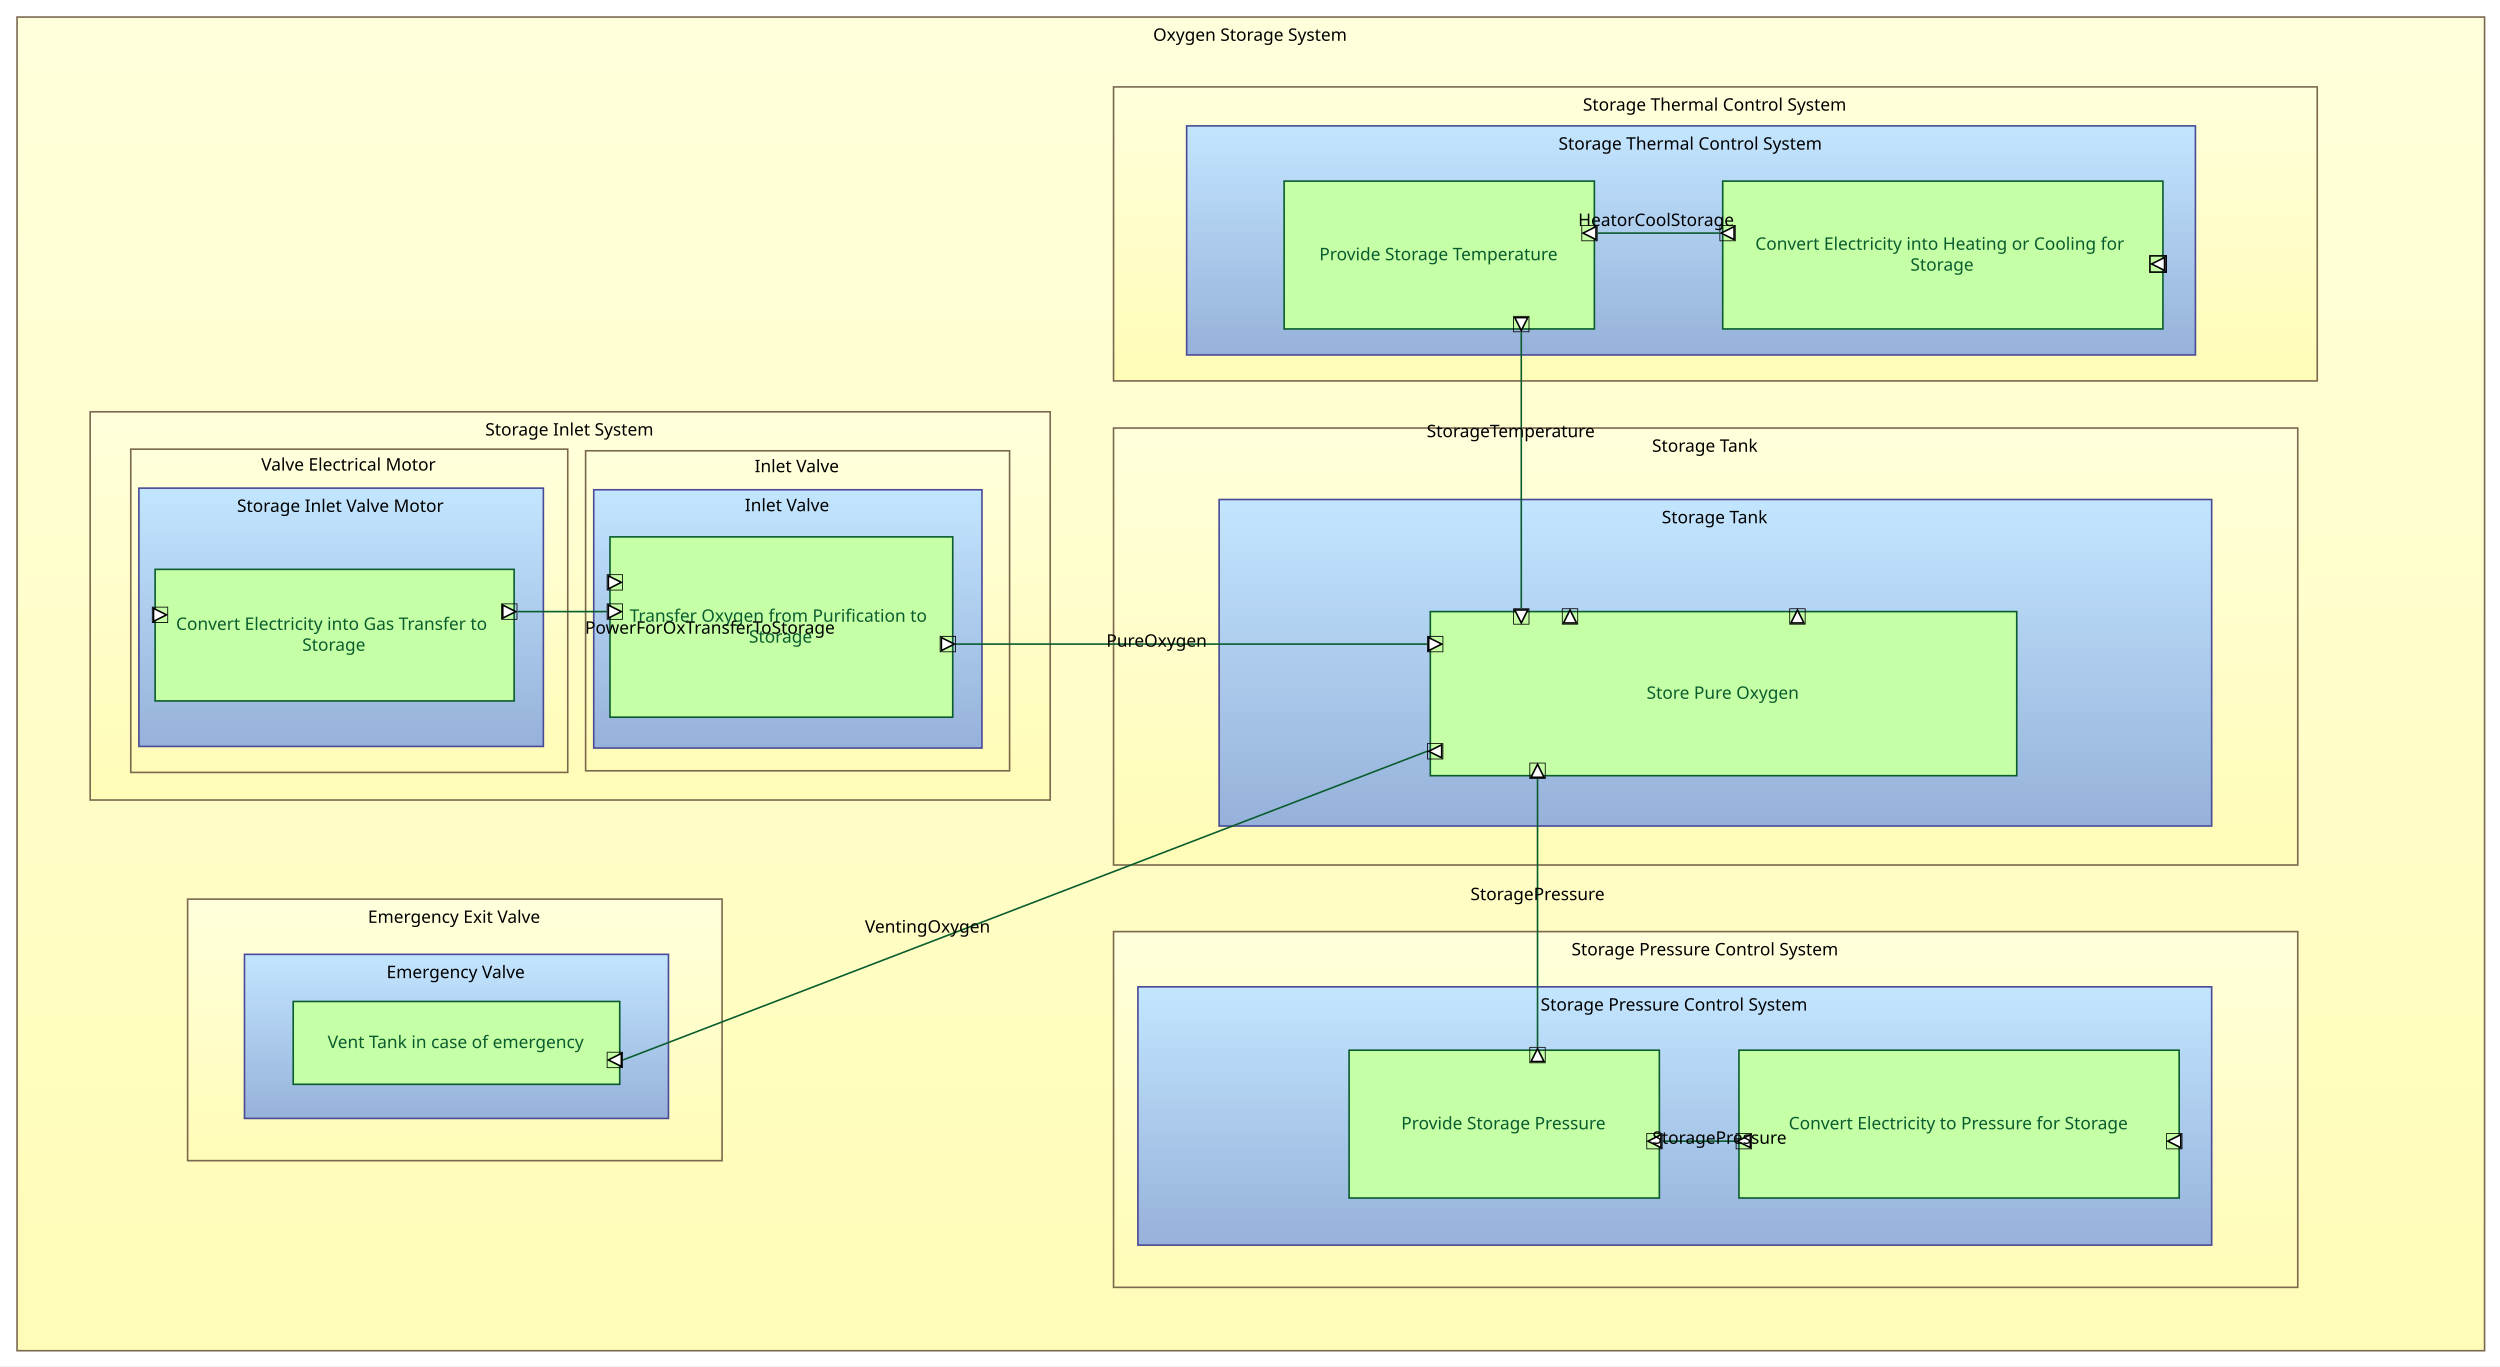
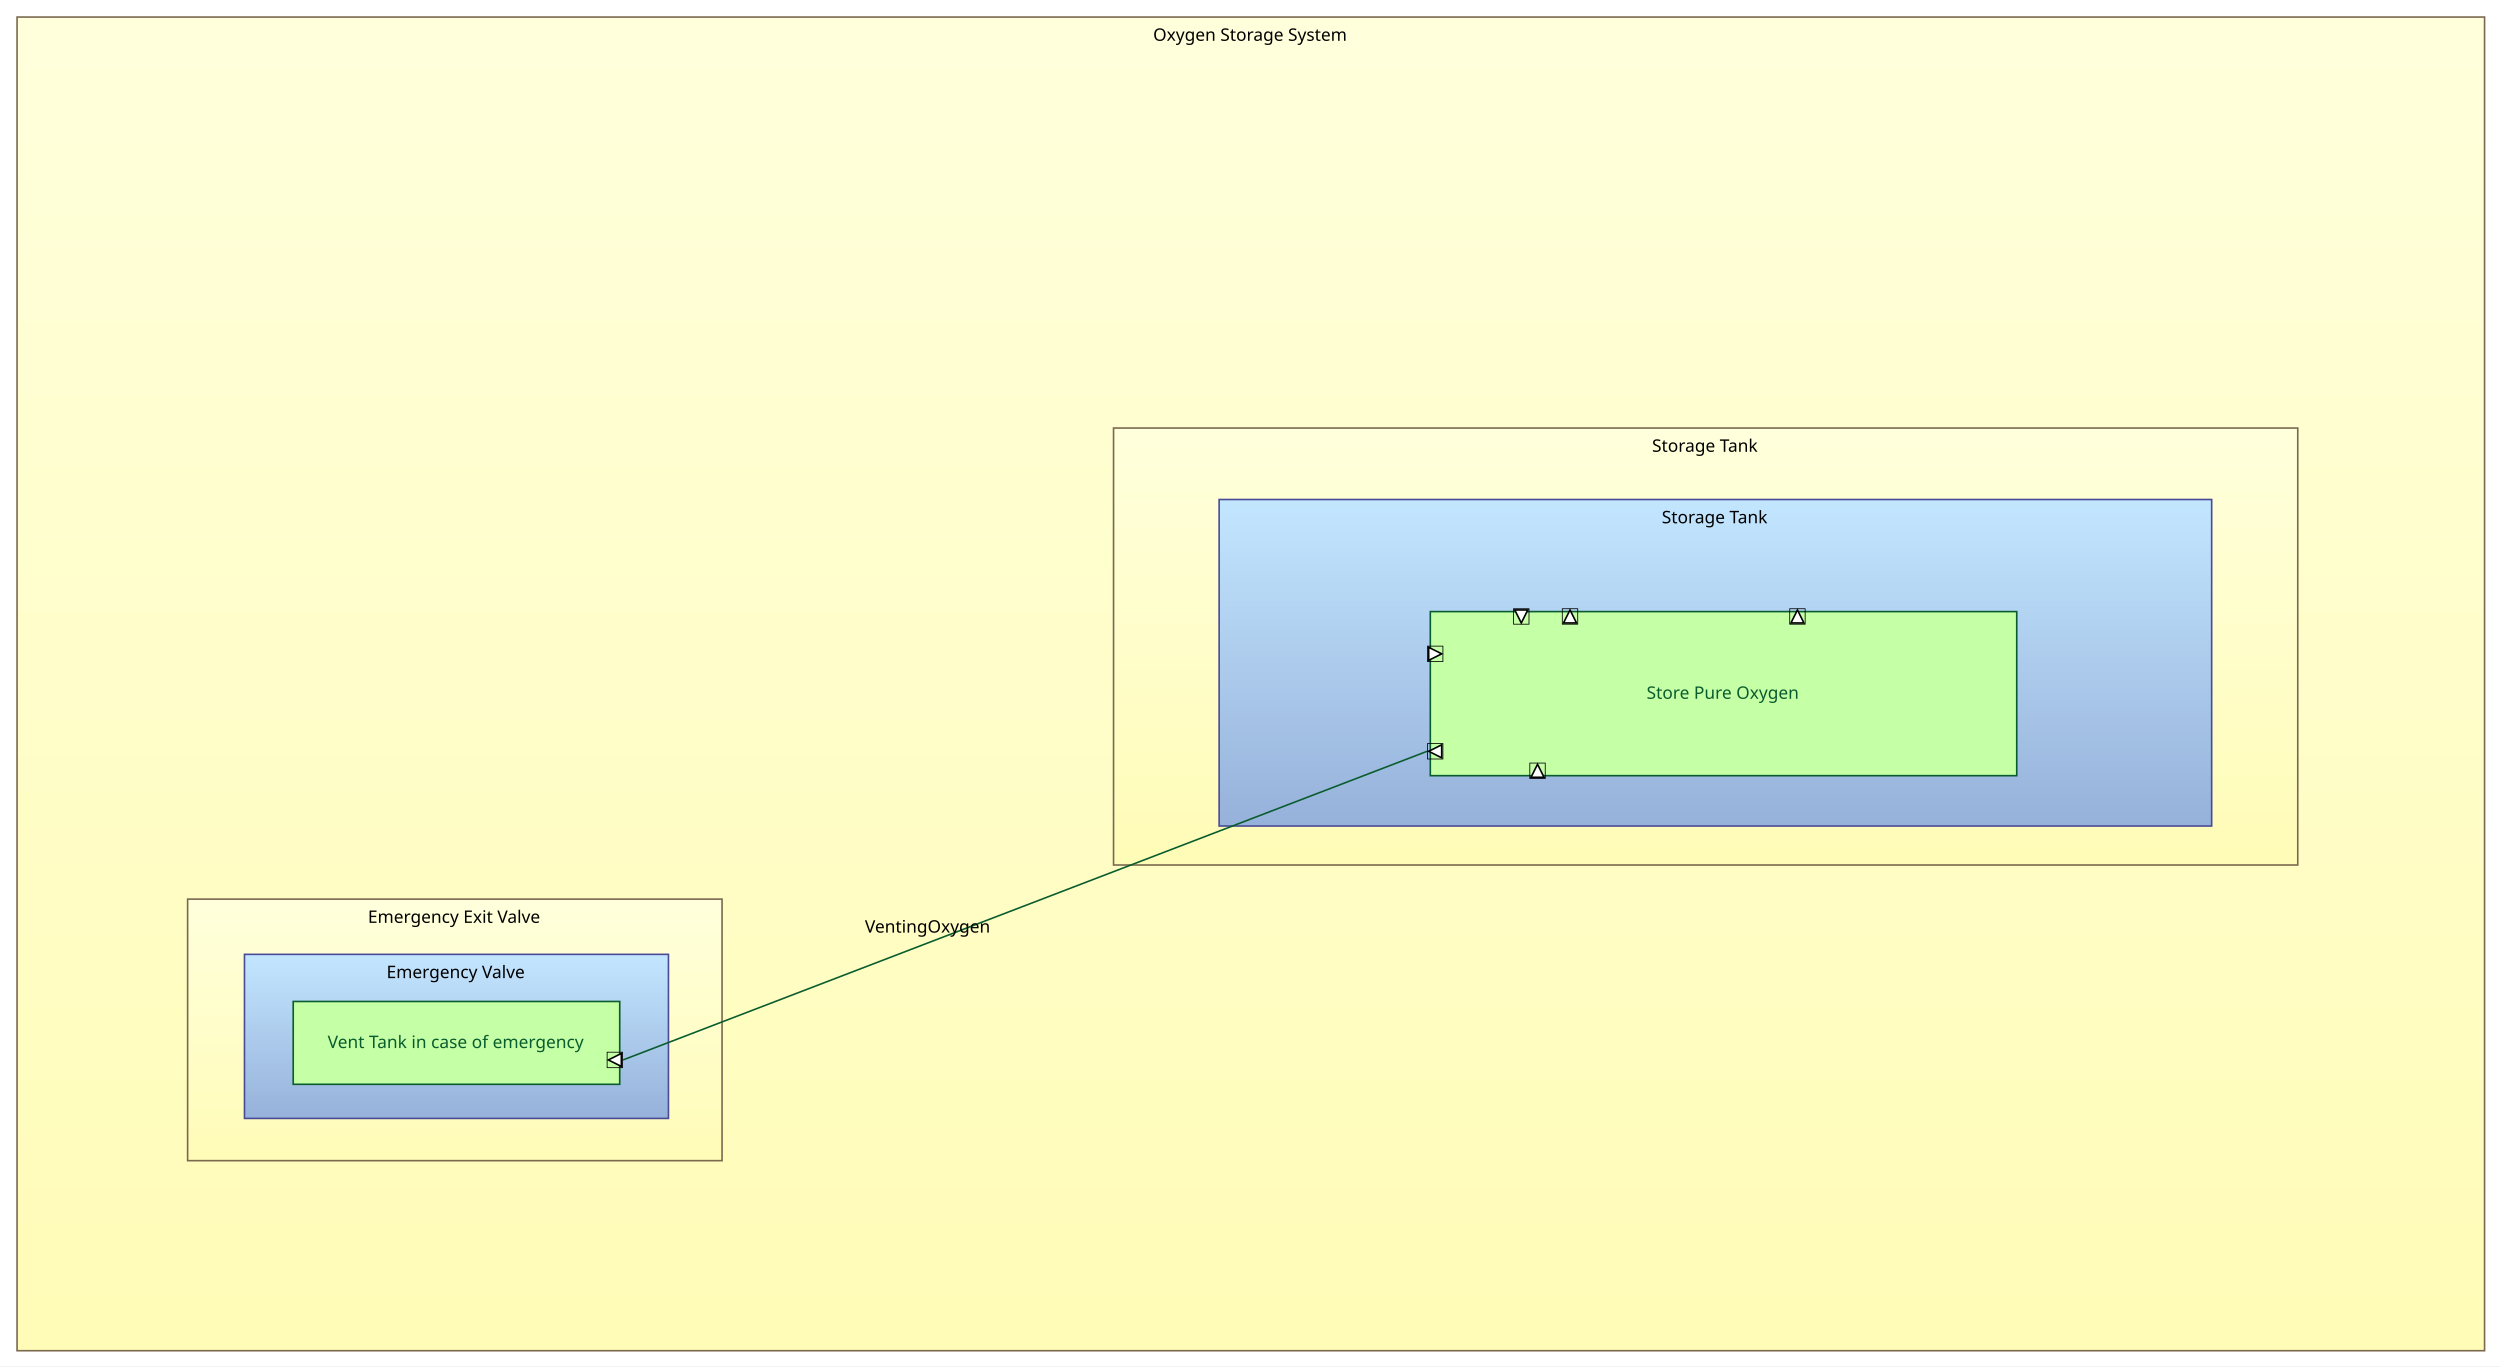
<svg xmlns="http://www.w3.org/2000/svg" xmlns:xlink="http://www.w3.org/1999/xlink" baseProfile="full" class="PhysicalArchitectureBlank" height="841" version="1.1" viewBox="100 -29 1539 841" width="1539">
  <defs>
    <style>.PhysicalArchitectureBlank * { shape-rendering: geometricPrecision; }
.PhysicalArchitectureBlank text { font-family: "Segoe UI"; font-size: 8pt; }
.PhysicalArchitectureBlank g { cursor: pointer; }
.PhysicalArchitectureBlank g.Edge &gt; path { fill: none; stroke: rgb(0, 0, 0); }
.PhysicalArchitectureBlank g.Box &gt; line { stroke: #000000; }
.PhysicalArchitectureBlank g.Box &gt; rect, .PhysicalArchitectureBlank g.Box &gt; use { fill: transparent; stroke: #000000; stroke-width: 1; }
.PhysicalArchitectureBlank g.Box.Annotation &gt; line { stroke: none; }
.PhysicalArchitectureBlank g.Box.Annotation &gt; rect, .PhysicalArchitectureBlank g.Box.Annotation &gt; use { fill: none; stroke: none; }
.PhysicalArchitectureBlank g.Box.Constraint &gt; line { stroke: #888888; }
.PhysicalArchitectureBlank g.Box.Constraint &gt; rect, .PhysicalArchitectureBlank g.Box.Constraint &gt; use { fill: #FFF5B5; stroke: #888888; }
.PhysicalArchitectureBlank g.Box.Constraint &gt; text { fill: #000000; }
.PhysicalArchitectureBlank g.Box.Note &gt; line { stroke: #FFCC66; }
.PhysicalArchitectureBlank g.Box.Note &gt; rect, .PhysicalArchitectureBlank g.Box.Note &gt; use { fill: #FFFFCB; stroke: #FFCC66; }
.PhysicalArchitectureBlank g.Box.Note &gt; text { fill: #000000; }
.PhysicalArchitectureBlank g.Box.Requirement &gt; line { stroke: #72496E; }
.PhysicalArchitectureBlank g.Box.Requirement &gt; rect, .PhysicalArchitectureBlank g.Box.Requirement &gt; use { fill: #D9C4D7; stroke: #72496E; }
.PhysicalArchitectureBlank g.Box.Requirement &gt; text { fill: #000000; }
.PhysicalArchitectureBlank g.Box.Text &gt; line { stroke: transparent; }
.PhysicalArchitectureBlank g.Box.Text &gt; rect, .PhysicalArchitectureBlank g.Box.Text &gt; use { stroke: transparent; }
.PhysicalArchitectureBlank g.Edge &gt; rect { fill: none; stroke: none; }
.PhysicalArchitectureBlank g.Circle &gt; circle { fill: #000000; stroke: none; }
.PhysicalArchitectureBlank g.Edge &gt; path { stroke-width: 1; }
.PhysicalArchitectureBlank g.Edge.Connector &gt; rect { fill: none; stroke: none; }
.PhysicalArchitectureBlank g.Circle.Connector &gt; circle { fill: #B0B0B0; stroke: none; }
.PhysicalArchitectureBlank g.Edge.Connector &gt; path { stroke: #B0B0B0; stroke-dasharray: 1; }
.PhysicalArchitectureBlank g.Edge.Constraint &gt; rect { fill: none; stroke: none; }
.PhysicalArchitectureBlank g.Circle.Constraint &gt; circle { fill: #000000; stroke: none; }
.PhysicalArchitectureBlank g.Edge.Constraint &gt; path { stroke: #000000; stroke-dasharray: 1, 3; marker-end: url(#FineArrowMark_000000); stroke-linecap: round; }
.PhysicalArchitectureBlank g.Edge.Note &gt; rect { fill: none; stroke: none; }
.PhysicalArchitectureBlank g.Circle.Note &gt; circle { fill: #000000; stroke: none; }
.PhysicalArchitectureBlank g.Edge.Note &gt; path { stroke: #000000; stroke-dasharray: 1, 3; }
.PhysicalArchitectureBlank g.Edge.RequirementRelation &gt; rect { fill: none; stroke: none; }
.PhysicalArchitectureBlank g.Circle.RequirementRelation &gt; circle { fill: #72496E; stroke: none; }
.PhysicalArchitectureBlank g.Edge.RequirementRelation &gt; path { stroke: #72496E; stroke-width: 2; marker-end: url(#FineArrowMark_72496E); stroke-dasharray: 5; }
.PhysicalArchitectureBlank g.Edge.RequirementRelation &gt; text { fill: #72496E; }
.PhysicalArchitectureBlank g.Box.CP_IN &gt; line { stroke: #000000; }
.PhysicalArchitectureBlank g.Box.CP_IN &gt; rect, .PhysicalArchitectureBlank g.Box.CP_IN &gt; use { fill: #FFFFFF; stroke: #000000; }
.PhysicalArchitectureBlank g.Box.CP_OUT &gt; line { stroke: #000000; }
.PhysicalArchitectureBlank g.Box.CP_OUT &gt; rect, .PhysicalArchitectureBlank g.Box.CP_OUT &gt; use { fill: #FFFFFF; stroke: #000000; }
.PhysicalArchitectureBlank g.Box.CP_INOUT &gt; line { stroke: #000000; }
.PhysicalArchitectureBlank g.Box.CP_INOUT &gt; rect, .PhysicalArchitectureBlank g.Box.CP_INOUT &gt; use { fill: #FFFFFF; stroke: #000000; }
.PhysicalArchitectureBlank g.Box.PP &gt; line { stroke: #7B694F; }
.PhysicalArchitectureBlank g.Box.PP &gt; rect, .PhysicalArchitectureBlank g.Box.PP &gt; use { fill: #FFF477; stroke: #7B694F; }
.PhysicalArchitectureBlank g.Box.PhysicalComponent &gt; line { stroke: #7B694F; }
.PhysicalArchitectureBlank g.Box.PhysicalComponent &gt; rect, .PhysicalArchitectureBlank g.Box.PhysicalComponent &gt; use { fill: url("#.PhysicalComponentFillGradient"); stroke: #7B694F; }
.PhysicalArchitectureBlank g.Box.PhysicalComponent &gt; text { fill: #000000; }
.PhysicalArchitectureBlank g.Edge.PhysicalLink &gt; rect { fill: none; stroke: none; }
.PhysicalArchitectureBlank g.Circle.PhysicalLink &gt; circle { fill: #EF2929; stroke: none; }
.PhysicalArchitectureBlank g.Edge.PhysicalLink &gt; path { stroke: #EF2929; stroke-width: 2; }
.PhysicalArchitectureBlank g.Edge.PhysicalLink &gt; text { fill: #EF2929; }
</style>
    <symbol id="ErrorSymbol" viewBox="0 0 2.646 2.646">
      <path d="M 0,0 2.646,2.646 M 0,2.646 2.646,0" style="fill: none; stroke: red; stroke-width: 0.5;" />
    </symbol>
    <symbol id="RequirementSymbol" style="stroke: none;" viewBox="0 0 50 50">
      <path d="M 12.807,6.57 A 6.244,5.811 0 0 1 6.562,12.382 6.244,5.811 0 0 1 0.318,6.57 6.244,5.811 0 0 1 6.562,0.759 6.244,5.811 0 0 1 12.807,6.57 Z" style="fill: #431964" />
      <path d="m 4.323,5.875 h 2.951 q 0.295,0 0.518,-0.141 Q 8.023,5.587 8.146,5.321 8.27,5.056 8.276,4.703 v 0 q 0,-0.348 -0.124,-0.613 Q 8.028,3.825 7.799,3.684 7.575,3.536 7.274,3.536 H 4.323 V 2.187 h 2.993 q 0.725,0 1.272,0.312 0.548,0.312 0.848,0.884 0.306,0.571 0.306,1.32 v 0 q 0,0.754 -0.306,1.326 Q 9.136,6.6 8.582,6.912 8.034,7.224 7.316,7.224 H 4.323 Z M 3.74,2.187 H 5.148 V 10.759 H 3.74 Z M 6.391,6.959 7.852,6.688 10.102,10.759 H 8.411 Z" style="fill:#ffffff;" />
    </symbol>
    <symbol id="PhysicalLinkSymbol" viewBox="0 0 40 30">
      <linearGradient id="PhysicalLinkSymbol-gradient" x1="0" x2="1" y1="0" y2="1">
        <stop offset="0.0" stop-color="#DFDF00" stop-opacity="1" />
        <stop offset="1.0" stop-color="#E8E809" stop-opacity="1" />
      </linearGradient>
      <linearGradient id="PhysicalLinkSymbol-gradientreverse" x1="0" x2="1" y1="0" y2="1">
        <stop offset="0.0" stop-color="#E8E809" stop-opacity="1" />
        <stop offset="1.0" stop-color="#DFDF00" stop-opacity="1" />
      </linearGradient>
      <g style="stroke:#000;stroke-width:2;">
        <path d="M 36.19,5.038 V 24.962 H 26.175 V 5.038 Z" style="fill: url(#PhysicalLinkSymbol-gradientreverse)" />
        <path d="m 14.372,10 h 12.622 c 0.926,0.585 1.836,1.275 2.268,5 -0.209,2.812 -0.955,4.504 -2.273,5 H 14.297" style="fill: #F60A0A" />
        <path d="M 3.946,5.005 V 24.995 H 10.875 C 12.434,24.159 15.158,20.291 15.314,15 15.499,11.583 14.06,6.624 10.875,5.005 c -2.218,0 -4.591,0 -6.929,0 z" style="fill: url(#PhysicalLinkSymbol-gradient)" />
      </g>
    </symbol>
    <symbol id="ComponentExchangeSymbol" viewBox="0 0 40 30">
      <linearGradient id="ComponentExchangeSymbol-gradient" x1="0" x2="1" y1="0" y2="1">
        <stop offset="0.0" stop-color="#8FA5B6" stop-opacity="1" />
        <stop offset="1.0" stop-color="#E0E9F3" stop-opacity="1" />
      </linearGradient>
      <linearGradient id="ComponentExchangeSymbol-gradientreverse" x1="0" x2="1" y1="0" y2="1">
        <stop offset="0.0" stop-color="#E0E9F3" stop-opacity="1" />
        <stop offset="1.0" stop-color="#8FA5B6" stop-opacity="1" />
      </linearGradient>
      <g style="stroke:#000;stroke-width:2;">
        <path d="M 36.19,5.038 V 24.962 H 26.175 V 5.038 Z" style="fill: url(#ComponentExchangeSymbol-gradientreverse)" />
        <path d="m 14.372,10 h 12.622 c 0.926,0.585 1.836,1.275 2.268,5 -0.209,2.812 -0.955,4.504 -2.273,5 H 14.297" style="fill: #A3BCD0" />
        <path d="M 3.946,5.005 V 24.995 H 10.875 C 12.434,24.159 15.158,20.291 15.314,15 15.499,11.583 14.06,6.624 10.875,5.005 c -2.218,0 -4.591,0 -6.929,0 z" style="fill: url(#ComponentExchangeSymbol-gradient)" />
      </g>
    </symbol>
    <symbol id="ComponentPortSymbol" viewBox="0 0 10 10">
      <path d="M0 0h10v10H0z" />
      <path d="M 2,2 5,7 8,2" />
    </symbol>
    <symbol id="PortSymbol" viewBox="0 0 10 10">
      <path d="M0 0h10v10H0z" />
      <path d="M5 1L1 9h8z" fill="#fff" />
    </symbol>
    <linearGradient id=".PhysicalComponentFillGradient" x1="0%" x2="0%" y1="0%" y2="100%">
      <stop offset="0" stop-color="#FFFFDC" />
      <stop offset="1" stop-color="#FFFCB7" />
    </linearGradient>
    <linearGradient id="CustomGradient_C3E6FF_96B1DA" x1="0" x2="0" y1="0" y2="1">
      <stop offset="0.0" stop-color="#C3E6FF" stop-opacity="1" />
      <stop offset="1.0" stop-color="#96B1DA" stop-opacity="1" />
    </linearGradient>
  </defs>
  <rect fill="white" height="841" stroke="none" width="1539" x="100" y="-29" />
  <g class="Box PhysicalComponent" id="_plO0MGGuEeyJ3eS83iqQLw">
    <rect class="PhysicalComponent" height="821" style="stroke-width: 1" width="1519" x="110.5" y="-18.5" />
    <text class="PhysicalComponent" dominant-baseline="middle" text-anchor="middle" x="110" y="-19">
      <tspan x="869.5" xml:space="preserve" y="-7.571">Oxygen Storage System</tspan>
    </text>
  </g>
  <g class="Box PhysicalComponent" id="_t9q94G1QEeyGAcBgdGuPdQ">
    <rect class="PhysicalComponent" height="161" style="stroke-width: 1" width="329" x="215.5" y="524.5" />
    <text class="PhysicalComponent" dominant-baseline="middle" text-anchor="middle" x="215" y="524">
      <tspan x="379.5" xml:space="preserve" y="535.429">Emergency Exit Valve</tspan>
    </text>
  </g>
  <g class="Box PhysicalComponent" id="_2HgB8GGuEeyJ3eS83iqQLw">
    <rect class="PhysicalComponent" height="101" style="fill: url(&quot;#CustomGradient_C3E6FF_96B1DA&quot;); stroke: #4A4A97; stroke-width: 1" width="261" x="250.5" y="558.5" />
    <text class="PhysicalComponent" dominant-baseline="middle" text-anchor="middle" x="250" y="558">
      <tspan x="380.5" xml:space="preserve" y="569.429">Emergency Valve</tspan>
    </text>
  </g>
  <g class="Box PhysicalFunction" id="_hkwEsGGwEeyJ3eS83iqQLw">
    <rect class="PhysicalFunction" height="51" style="fill: #C5FFA6; stroke: #095C2E; stroke-width: 1" width="201" x="280.5" y="587.5" />
    <text class="PhysicalFunction" dominant-baseline="middle" style="fill: #095C2E" text-anchor="middle" x="280" y="587">
      <tspan x="380.5" xml:space="preserve" y="612.5">Vent Tank in case of emergency</tspan>
    </text>
  </g>
  <g class="Box FIP">
    <use class="FIP" height="10" transform="rotate(-90 478.5 623.5)" width="10" x="473.5" xlink:href="#PortSymbol" y="618.5" />
  </g>
  <g class="Box PhysicalComponent" id="_zlN1MG1QEeyGAcBgdGuPdQ">
    <rect class="PhysicalComponent" height="269" style="stroke-width: 1" width="729" x="785.5" y="234.5" />
    <text class="PhysicalComponent" dominant-baseline="middle" text-anchor="middle" x="785" y="234">
      <tspan x="1149.5" xml:space="preserve" y="245.429">Storage Tank</tspan>
    </text>
  </g>
  <g class="Box PhysicalComponent" id="_r7Q3cGGuEeyJ3eS83iqQLw">
    <rect class="PhysicalComponent" height="201" style="fill: url(&quot;#CustomGradient_C3E6FF_96B1DA&quot;); stroke: #4A4A97; stroke-width: 1" width="611" x="850.5" y="278.5" />
    <text class="PhysicalComponent" dominant-baseline="middle" text-anchor="middle" x="850" y="278">
      <tspan x="1155.5" xml:space="preserve" y="289.429">Storage Tank</tspan>
    </text>
  </g>
  <g class="Box PhysicalFunction" id="__FNuYGGvEeyJ3eS83iqQLw">
    <rect class="PhysicalFunction" height="101" style="fill: #C5FFA6; stroke: #095C2E; stroke-width: 1" width="361" x="980.5" y="347.5" />
    <text class="PhysicalFunction" dominant-baseline="middle" style="fill: #095C2E" text-anchor="middle" x="980" y="347">
      <tspan x="1160.5" xml:space="preserve" y="397.5">Store Pure Oxygen</tspan>
    </text>
  </g>
  <g class="Box FIP">
    <use class="FIP" height="10" transform="rotate(-180 1036.5 350.5)" width="10" x="1031.5" xlink:href="#PortSymbol" y="345.5" />
  </g>
  <g class="Box FIP">
    <use class="FIP" height="10" transform="rotate(0 1046.5 445.5)" width="10" x="1041.5" xlink:href="#PortSymbol" y="440.5" />
  </g>
  <g class="Box FIP">
-     <use class="FIP" height="10" transform="rotate(90 983.5 367.5)" width="10" x="978.5" xlink:href="#PortSymbol" y="362.5" />
+     <use class="FIP" height="10" transform="rotate(90 983.5 373.5)" width="10" x="978.5" xlink:href="#PortSymbol" y="368.5" />
  </g>
  <g class="Box FOP">
    <use class="FOP" height="10" transform="rotate(0 1206.5 350.5)" width="10" x="1201.5" xlink:href="#PortSymbol" y="345.5" />
  </g>
  <g class="Box FOP">
    <use class="FOP" height="10" transform="rotate(0 1066.5 350.5)" width="10" x="1061.5" xlink:href="#PortSymbol" y="345.5" />
  </g>
  <g class="Box FOP">
    <use class="FOP" height="10" transform="rotate(270 983.5 433.5)" width="10" x="978.5" xlink:href="#PortSymbol" y="428.5" />
  </g>
-   <g class="Box PhysicalComponent" id="_eQQX4G1SEeyGAcBgdGuPdQ">
-     <rect class="PhysicalComponent" height="181" style="stroke-width: 1" width="741" x="785.5" y="24.5" />
-     <text class="PhysicalComponent" dominant-baseline="middle" text-anchor="middle" x="785" y="24">
-       <tspan x="1155.5" xml:space="preserve" y="35.429">Storage Thermal Control System</tspan>
-     </text>
-   </g>
-   <g class="Box PhysicalComponent" id="_zTwH8GGuEeyJ3eS83iqQLw">
-     <rect class="PhysicalComponent" height="141" style="fill: url(&quot;#CustomGradient_C3E6FF_96B1DA&quot;); stroke: #4A4A97; stroke-width: 1" width="621" x="830.5" y="48.5" />
-     <text class="PhysicalComponent" dominant-baseline="middle" text-anchor="middle" x="830" y="48">
-       <tspan x="1140.5" xml:space="preserve" y="59.429">Storage Thermal Control System</tspan>
-     </text>
-   </g>
-   <g class="Box PhysicalFunction" id="__FOVeWGvEeyJ3eS83iqQLw">
-     <rect class="PhysicalFunction" height="91" style="fill: #C5FFA6; stroke: #095C2E; stroke-width: 1" width="271" x="1160.5" y="82.5" />
-     <text class="PhysicalFunction" dominant-baseline="middle" style="fill: #095C2E" text-anchor="middle" x="1160" y="82">
-       <tspan x="1295.5" xml:space="preserve" y="121.071">Convert Electricity into Heating or Cooling for</tspan>
-       <tspan x="1295.5" xml:space="preserve" y="133.929">Storage</tspan>
-     </text>
-   </g>
-   <g class="Box FIP">
-     <use class="FIP" height="10" transform="rotate(-90 1428.5 133.5)" width="10" x="1423.5" xlink:href="#PortSymbol" y="128.5" />
-   </g>
-   <g class="Box FOP">
-     <use class="FOP" height="10" transform="rotate(270 1163.5 114.5)" width="10" x="1158.5" xlink:href="#PortSymbol" y="109.5" />
-   </g>
-   <g class="Box PhysicalFunction" id="__FOVcGGvEeyJ3eS83iqQLw">
-     <rect class="PhysicalFunction" height="91" style="fill: #C5FFA6; stroke: #095C2E; stroke-width: 1" width="191" x="890.5" y="82.5" />
-     <text class="PhysicalFunction" dominant-baseline="middle" style="fill: #095C2E" text-anchor="middle" x="890" y="82">
-       <tspan x="985.5" xml:space="preserve" y="127.5">Provide Storage Temperature</tspan>
-     </text>
-   </g>
-   <g class="Box FIP">
-     <use class="FIP" height="10" transform="rotate(-90 1078.5 114.5)" width="10" x="1073.5" xlink:href="#PortSymbol" y="109.5" />
-   </g>
-   <g class="Box FOP">
-     <use class="FOP" height="10" transform="rotate(180 1036.5 170.5)" width="10" x="1031.5" xlink:href="#PortSymbol" y="165.5" />
-   </g>
-   <g class="Box PhysicalComponent" id="_hpEGwG1SEeyGAcBgdGuPdQ">
-     <rect class="PhysicalComponent" height="219" style="stroke-width: 1" width="729" x="785.5" y="544.5" />
-     <text class="PhysicalComponent" dominant-baseline="middle" text-anchor="middle" x="785" y="544">
-       <tspan x="1149.5" xml:space="preserve" y="555.429">Storage Pressure Control System</tspan>
-     </text>
-   </g>
-   <g class="Box PhysicalComponent" id="__nxWMG1SEeyGAcBgdGuPdQ">
-     <rect class="PhysicalComponent" height="159" style="fill: url(&quot;#CustomGradient_C3E6FF_96B1DA&quot;); stroke: #4A4A97; stroke-width: 1" width="661" x="800.5" y="578.5" />
-     <text class="PhysicalComponent" dominant-baseline="middle" text-anchor="middle" x="800" y="578">
-       <tspan x="1130.5" xml:space="preserve" y="589.429">Storage Pressure Control System</tspan>
-     </text>
-   </g>
-   <g class="Box PhysicalFunction" id="__FOVc2GvEeyJ3eS83iqQLw">
-     <rect class="PhysicalFunction" height="91" style="fill: #C5FFA6; stroke: #095C2E; stroke-width: 1" width="191" x="930.5" y="617.5" />
-     <text class="PhysicalFunction" dominant-baseline="middle" style="fill: #095C2E" text-anchor="middle" x="930" y="617">
-       <tspan x="1025.5" xml:space="preserve" y="662.5">Provide Storage Pressure</tspan>
-     </text>
-   </g>
-   <g class="Box FIP">
-     <use class="FIP" height="10" transform="rotate(-90 1118.5 673.5)" width="10" x="1113.5" xlink:href="#PortSymbol" y="668.5" />
-   </g>
-   <g class="Box FOP">
-     <use class="FOP" height="10" transform="rotate(0 1046.5 620.5)" width="10" x="1041.5" xlink:href="#PortSymbol" y="615.5" />
-   </g>
-   <g class="Box PhysicalFunction" id="__FO8gWGvEeyJ3eS83iqQLw">
-     <rect class="PhysicalFunction" height="91" style="fill: #C5FFA6; stroke: #095C2E; stroke-width: 1" width="271" x="1170.5" y="617.5" />
-     <text class="PhysicalFunction" dominant-baseline="middle" style="fill: #095C2E" text-anchor="middle" x="1170" y="617">
-       <tspan x="1305.5" xml:space="preserve" y="662.5">Convert Electricity to Pressure for Storage</tspan>
-     </text>
-   </g>
-   <g class="Box FIP">
-     <use class="FIP" height="10" transform="rotate(-90 1438.5 673.5)" width="10" x="1433.5" xlink:href="#PortSymbol" y="668.5" />
-   </g>
-   <g class="Box FOP">
-     <use class="FOP" height="10" transform="rotate(270 1173.5 673.5)" width="10" x="1168.5" xlink:href="#PortSymbol" y="668.5" />
-   </g>
-   <g class="Box PhysicalComponent" id="_oTLOUG1SEeyGAcBgdGuPdQ">
-     <rect class="PhysicalComponent" height="239" style="stroke-width: 1" width="591" x="155.5" y="224.5" />
-     <text class="PhysicalComponent" dominant-baseline="middle" text-anchor="middle" x="155" y="224">
-       <tspan x="450.5" xml:space="preserve" y="235.429">Storage Inlet System</tspan>
-     </text>
-   </g>
-   <g class="Box PhysicalComponent" id="_vTCjcG1SEeyGAcBgdGuPdQ">
-     <rect class="PhysicalComponent" height="199" style="stroke-width: 1" width="269" x="180.5" y="247.5" />
-     <text class="PhysicalComponent" dominant-baseline="middle" text-anchor="middle" x="180" y="247">
-       <tspan x="314.5" xml:space="preserve" y="257.0">Valve Electrical Motor</tspan>
-     </text>
-   </g>
-   <g class="Box PhysicalComponent" id="_qLYtIG1SEeyGAcBgdGuPdQ">
-     <rect class="PhysicalComponent" height="159" style="fill: url(&quot;#CustomGradient_C3E6FF_96B1DA&quot;); stroke: #4A4A97; stroke-width: 1" width="249" x="185.5" y="271.5" />
-     <text class="PhysicalComponent" dominant-baseline="middle" text-anchor="middle" x="185" y="271">
-       <tspan x="309.5" xml:space="preserve" y="282.429">Storage Inlet Valve Motor</tspan>
-     </text>
-   </g>
-   <g class="Box PhysicalFunction" id="__FO8hGGvEeyJ3eS83iqQLw">
-     <rect class="PhysicalFunction" height="81" style="fill: #C5FFA6; stroke: #095C2E; stroke-width: 1" width="221" x="195.5" y="321.5" />
-     <text class="PhysicalFunction" dominant-baseline="middle" style="fill: #095C2E" text-anchor="middle" x="195" y="321">
-       <tspan x="305.5" xml:space="preserve" y="355.071">Convert Electricity into Gas Transfer to</tspan>
-       <tspan x="305.5" xml:space="preserve" y="367.929">Storage</tspan>
-     </text>
-   </g>
-   <g class="Box FIP">
-     <use class="FIP" height="10" transform="rotate(90 198.5 349.5)" width="10" x="193.5" xlink:href="#PortSymbol" y="344.5" />
-   </g>
-   <g class="Box FOP">
-     <use class="FOP" height="10" transform="rotate(90 413.5 347.5)" width="10" x="408.5" xlink:href="#PortSymbol" y="342.5" />
-   </g>
-   <g class="Box PhysicalComponent" id="_xM95gG1SEeyGAcBgdGuPdQ">
-     <rect class="PhysicalComponent" height="197" style="stroke-width: 1" width="261" x="460.5" y="248.5" />
-     <text class="PhysicalComponent" dominant-baseline="middle" text-anchor="middle" x="460" y="248">
-       <tspan x="590.5" xml:space="preserve" y="258.0">Inlet Valve</tspan>
-     </text>
-   </g>
-   <g class="Box PhysicalComponent" id="_4wCCUG1SEeyGAcBgdGuPdQ">
-     <rect class="PhysicalComponent" height="159" style="fill: url(&quot;#CustomGradient_C3E6FF_96B1DA&quot;); stroke: #4A4A97; stroke-width: 1" width="239" x="465.5" y="272.5" />
-     <text class="PhysicalComponent" dominant-baseline="middle" text-anchor="middle" x="465" y="272">
-       <tspan x="584.5" xml:space="preserve" y="282.0">Inlet Valve</tspan>
-     </text>
-   </g>
-   <g class="Box PhysicalFunction" id="__FOVdmGvEeyJ3eS83iqQLw">
-     <rect class="PhysicalFunction" height="111" style="fill: #C5FFA6; stroke: #095C2E; stroke-width: 1" width="211" x="475.5" y="301.5" />
-     <text class="PhysicalFunction" dominant-baseline="middle" style="fill: #095C2E" text-anchor="middle" x="475" y="301">
-       <tspan x="580.5" xml:space="preserve" y="350.071">Transfer Oxygen from Purification to</tspan>
-       <tspan x="580.5" xml:space="preserve" y="362.929">Storage</tspan>
-     </text>
-   </g>
-   <g class="Box FIP">
-     <use class="FIP" height="10" transform="rotate(90 478.5 329.5)" width="10" x="473.5" xlink:href="#PortSymbol" y="324.5" />
-   </g>
-   <g class="Box FIP">
-     <use class="FIP" height="10" transform="rotate(90 478.5 347.5)" width="10" x="473.5" xlink:href="#PortSymbol" y="342.5" />
-   </g>
-   <g class="Box FOP">
-     <use class="FOP" height="10" transform="rotate(90 683.5 367.5)" width="10" x="678.5" xlink:href="#PortSymbol" y="362.5" />
-   </g>
  <g class="Edge FunctionalExchange" id="_kS2ps2GwEeyJ3eS83iqQLw">
    <path class="Edge" d="M 978.5 433.5 483.5 623.5" style="stroke: #095C2E" />
    <rect class="AnnotationBB" height="13" width="82" x="629" y="535" />
    <text class="Annotation" dominant-baseline="middle" text-anchor="middle" x="617.0" y="535">
      <tspan x="671.0" xml:space="preserve" y="541.429">VentingOxygen</tspan>
    </text>
    <use height="20" width="20" x="610.286" xlink:href="#FunctionalExchangeSymbol" y="531.429" />
  </g>
-   <g class="Edge FunctionalExchange" id="__FVDMmGvEeyJ3eS83iqQLw">
-     <path class="Edge" d="M 688.5 367.5 978.5 367.5" style="stroke: #095C2E" />
-     <rect class="AnnotationBB" height="13" width="66" x="778" y="359" />
-     <text class="Annotation" dominant-baseline="middle" text-anchor="middle" x="766.0" y="359">
-       <tspan x="812.0" xml:space="preserve" y="365.429">PureOxygen</tspan>
-     </text>
-     <use height="20" width="20" x="759.143" xlink:href="#FunctionalExchangeSymbol" y="355.429" />
-   </g>
-   <g class="Edge FunctionalExchange" id="__FVqQmGvEeyJ3eS83iqQLw">
-     <path class="Edge" d="M 418.5 347.5 473.5 347.5" style="stroke: #095C2E" />
-     <rect class="AnnotationBB" height="13" width="166" x="453" y="351" />
-     <text class="Annotation" dominant-baseline="middle" text-anchor="middle" x="441.0" y="351">
-       <tspan x="537.0" xml:space="preserve" y="357.429">PowerForOxTransferToStorage</tspan>
-     </text>
-     <use height="20" width="20" x="434.143" xlink:href="#FunctionalExchangeSymbol" y="347.429" />
-   </g>
-   <g class="Edge FunctionalExchange" id="__FVDKWGvEeyJ3eS83iqQLw">
-     <path class="Edge" d="M 1046.5 615.5 1046.5 450.5" style="stroke: #095C2E" />
-     <rect class="AnnotationBB" height="13" width="89" x="1001" y="515" />
-     <text class="Annotation" dominant-baseline="middle" text-anchor="middle" x="989.0" y="515">
-       <tspan x="1046.5" xml:space="preserve" y="521.429">StoragePressure</tspan>
-     </text>
-     <use height="20" width="20" x="982.214" xlink:href="#FunctionalExchangeSymbol" y="511.429" />
-   </g>
-   <g class="Edge FunctionalExchange" id="__FVqOWGvEeyJ3eS83iqQLw">
-     <path class="Edge" d="M 1168.5 673.5 1123.5 673.5" style="stroke: #095C2E" />
-     <rect class="AnnotationBB" height="13" width="89" x="1113" y="665" />
-     <text class="Annotation" dominant-baseline="middle" text-anchor="middle" x="1101.0" y="665">
-       <tspan x="1158.5" xml:space="preserve" y="671.429">StoragePressure</tspan>
-     </text>
-     <use height="20" width="20" x="1094.214" xlink:href="#FunctionalExchangeSymbol" y="661.429" />
-   </g>
-   <g class="Edge FunctionalExchange" id="__FVDIGGvEeyJ3eS83iqQLw">
-     <path class="Edge" d="M 1036.5 175.5 1036.5 345.5" style="stroke: #095C2E" />
-     <rect class="AnnotationBB" height="13" width="112" x="973" y="230" />
-     <text class="Annotation" dominant-baseline="middle" text-anchor="middle" x="961.0" y="230">
-       <tspan x="1030.0" xml:space="preserve" y="236.429">StorageTemperature</tspan>
-     </text>
-     <use height="20" width="20" x="954.286" xlink:href="#FunctionalExchangeSymbol" y="226.429" />
-   </g>
-   <g class="Edge FunctionalExchange" id="__FVqMGGvEeyJ3eS83iqQLw">
-     <path class="Edge" d="M 1158.5 114.5 1083.5 114.5" style="stroke: #095C2E" />
-     <rect class="AnnotationBB" height="13" width="103" x="1067" y="100" />
-     <text class="Annotation" dominant-baseline="middle" text-anchor="middle" x="1055.0" y="100">
-       <tspan x="1119.5" xml:space="preserve" y="106.429">HeatorCoolStorage</tspan>
-     </text>
-     <use height="20" width="20" x="1048.071" xlink:href="#FunctionalExchangeSymbol" y="96.429" />
-   </g>
</svg>
